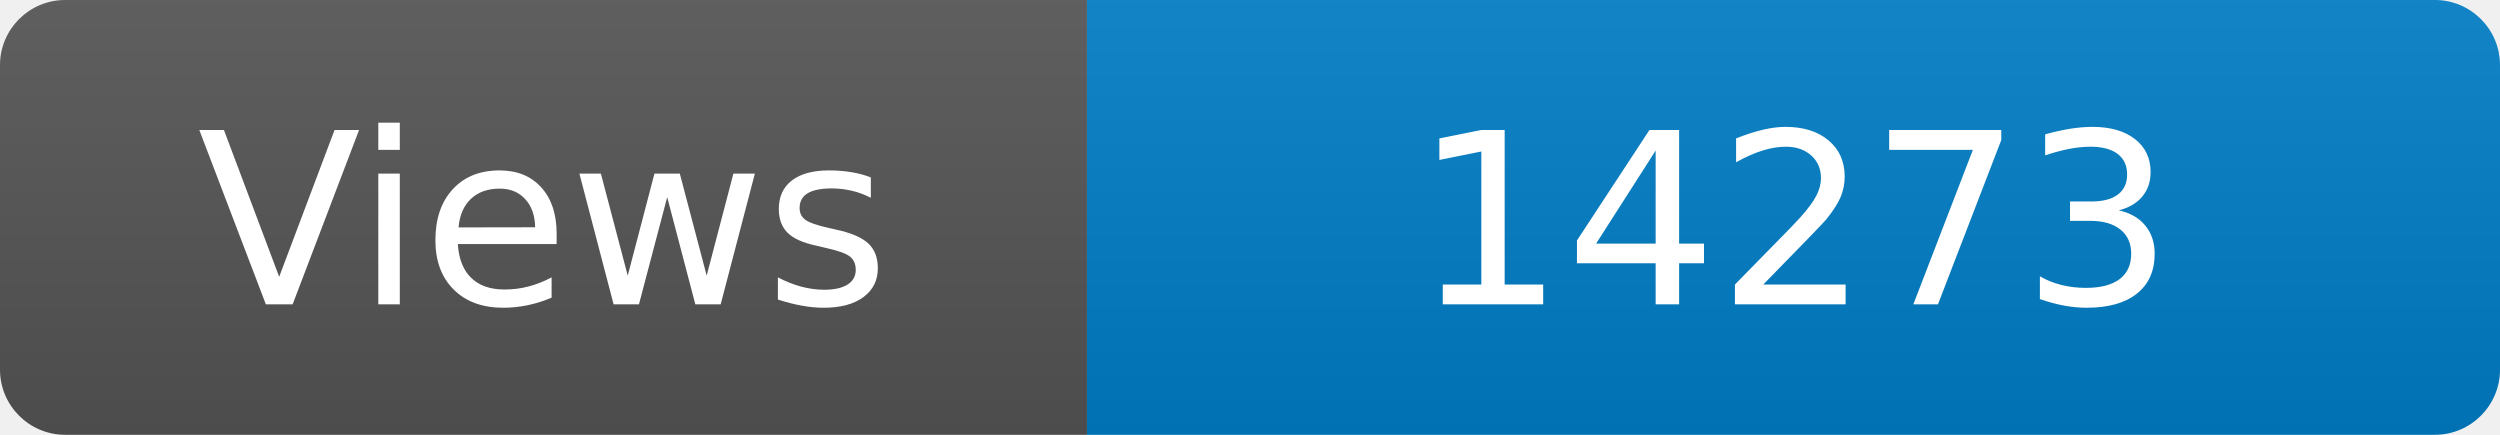
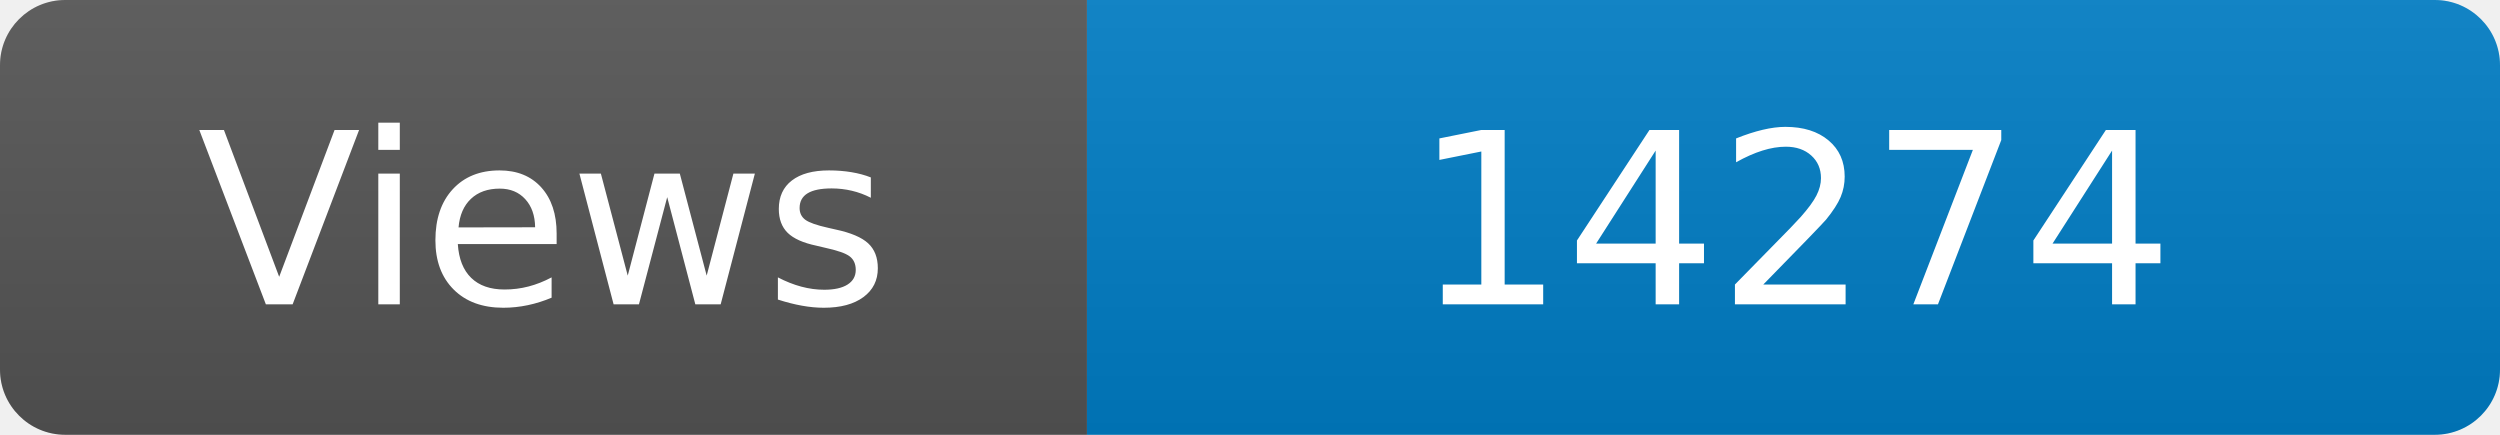
<svg xmlns="http://www.w3.org/2000/svg" width="115" height="20" role="img" aria-label="Maintained?: yes">
  <linearGradient id="s" x2="0" y2="100%">
    <stop offset="0" stop-color="#bbb" stop-opacity=".1" />
    <stop offset="1" stop-opacity=".1" />
  </linearGradient>
  <clipPath id="r">
    <rect width="115" height="20" rx="3" fill="#fff" />
  </clipPath>
  <g clip-path="url(#r)">
    <rect width="50" height="20" fill="#555" />
    <rect x="50" width="160" height="20" fill="#007ec6" />
    <rect width="115" height="20" fill="url(#s)" />
  </g>
  <g fill="#fff" text-anchor="middle" font-family="Verdana,Geneva,DejaVu Sans,sans-serif" font-size="110">
    <text x="250" y="140" transform="scale(.1)" fill="#fff">Views</text>
-     <text x="825" y="140" transform="scale(.1)" fill="#fff">14273</text>
+     <text x="825" y="140" transform="scale(.1)" fill="#fff">14274</text>
  </g>
</svg>
